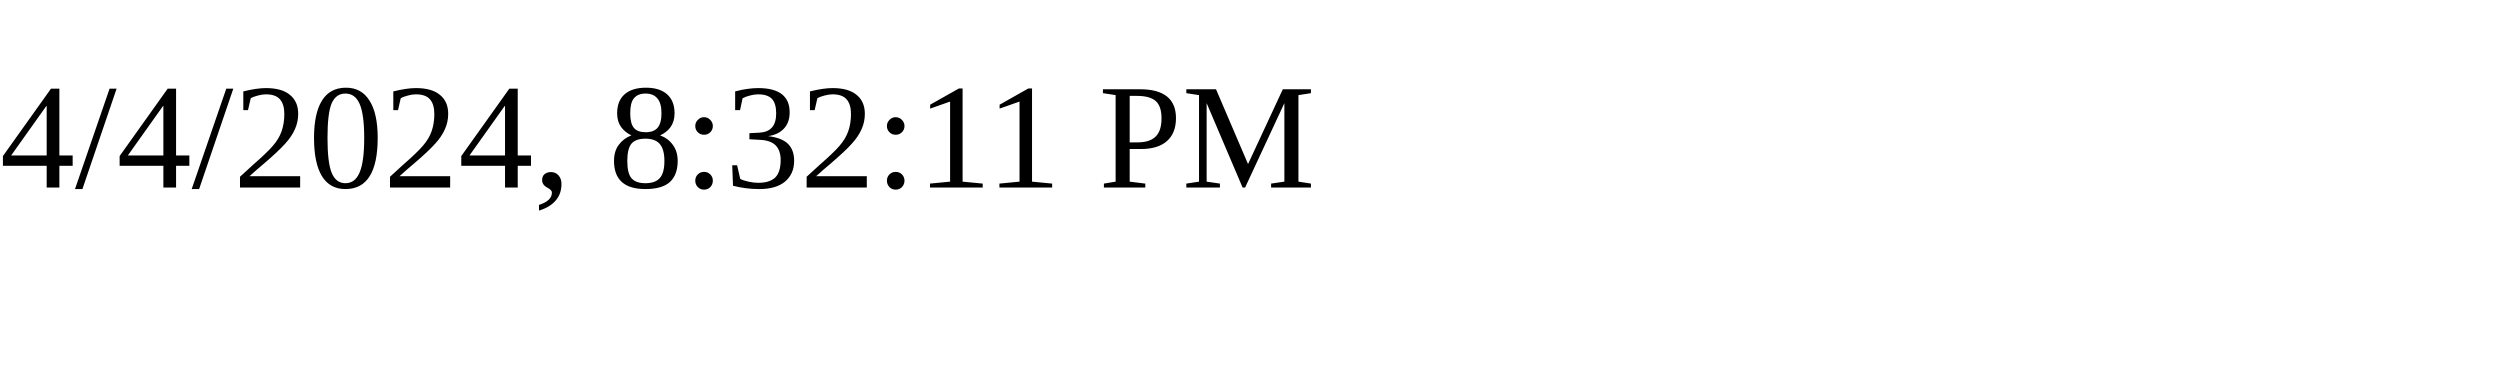
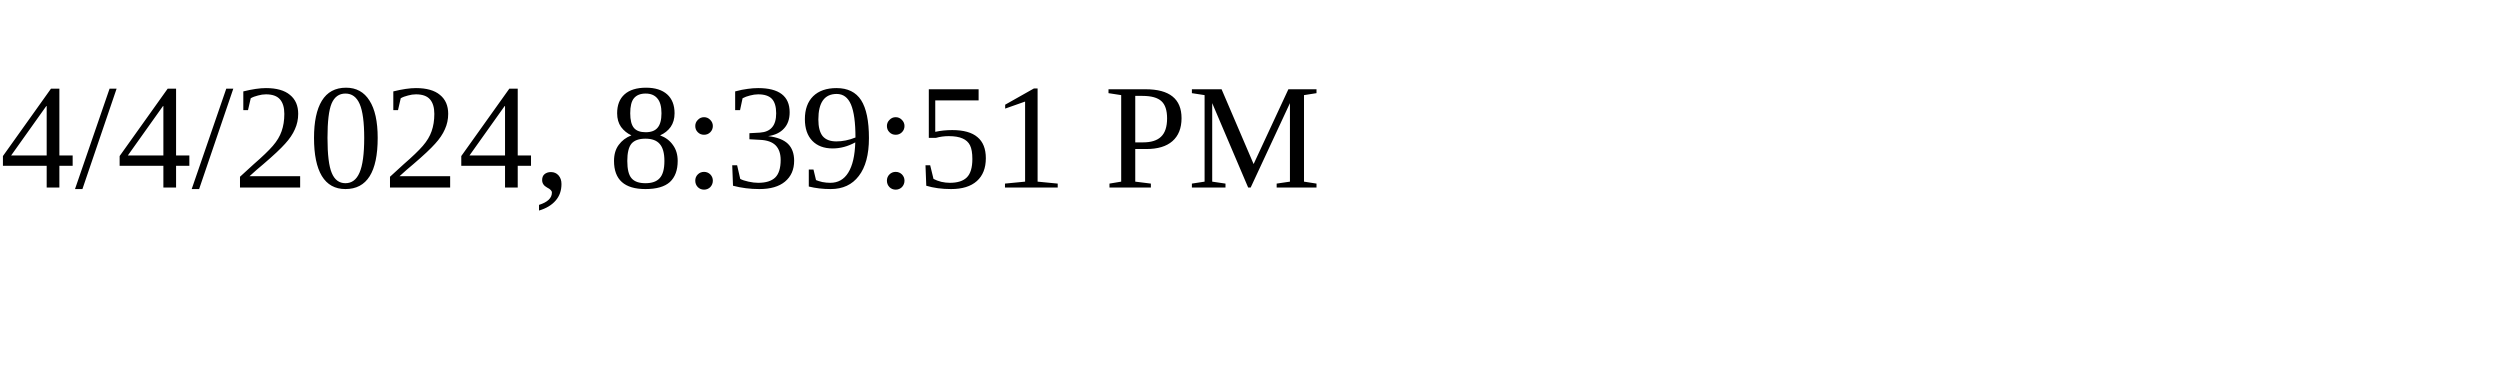
<svg xmlns="http://www.w3.org/2000/svg" height="30" width="200">
-   <text x="0" y="15">4/4/2024, 8:32:11 PM</text>
+   <text x="0" y="15">4/4/2024, 8:39:51 PM</text>
</svg>
